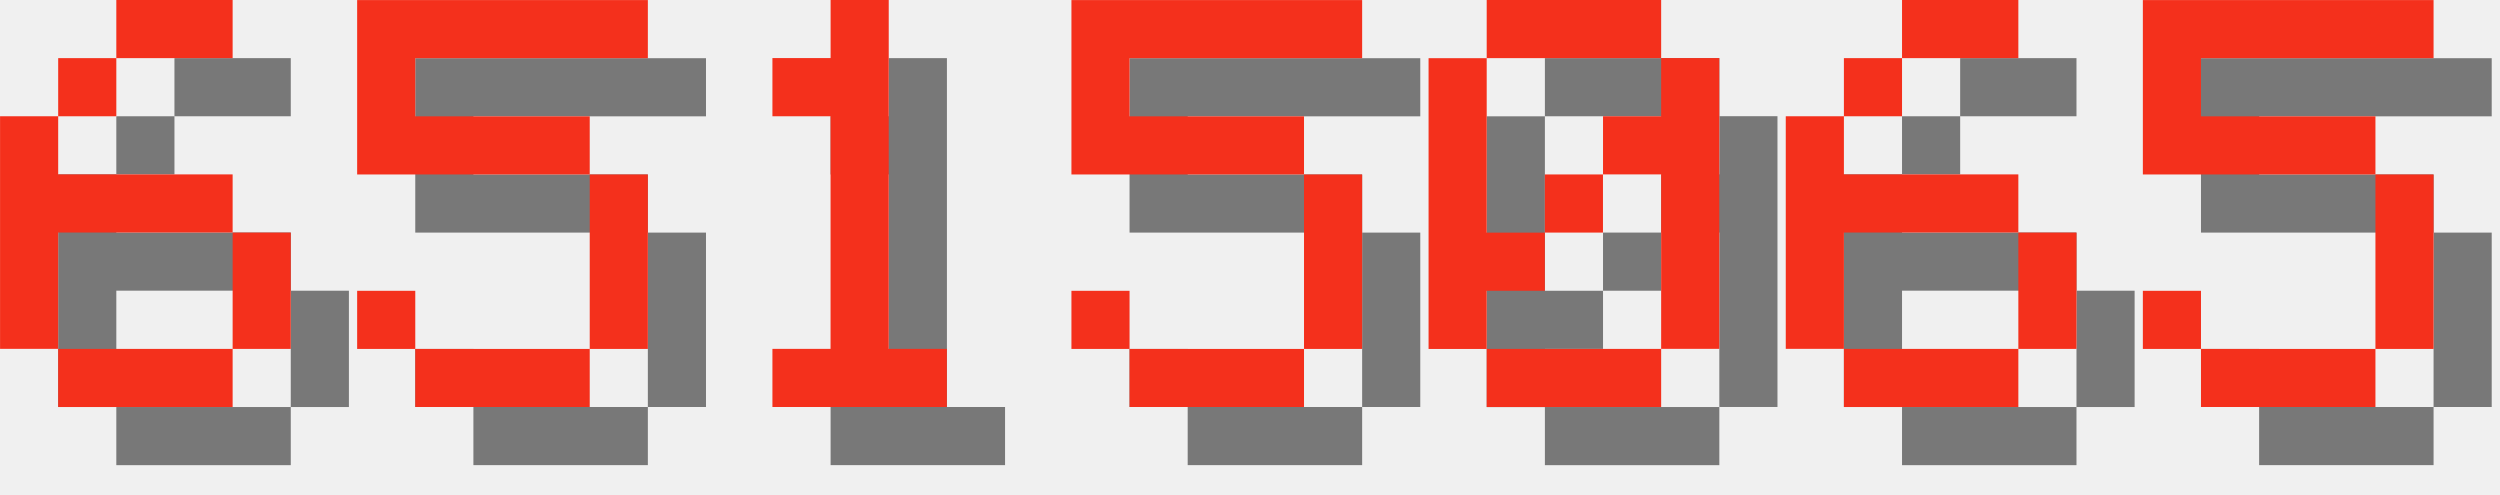
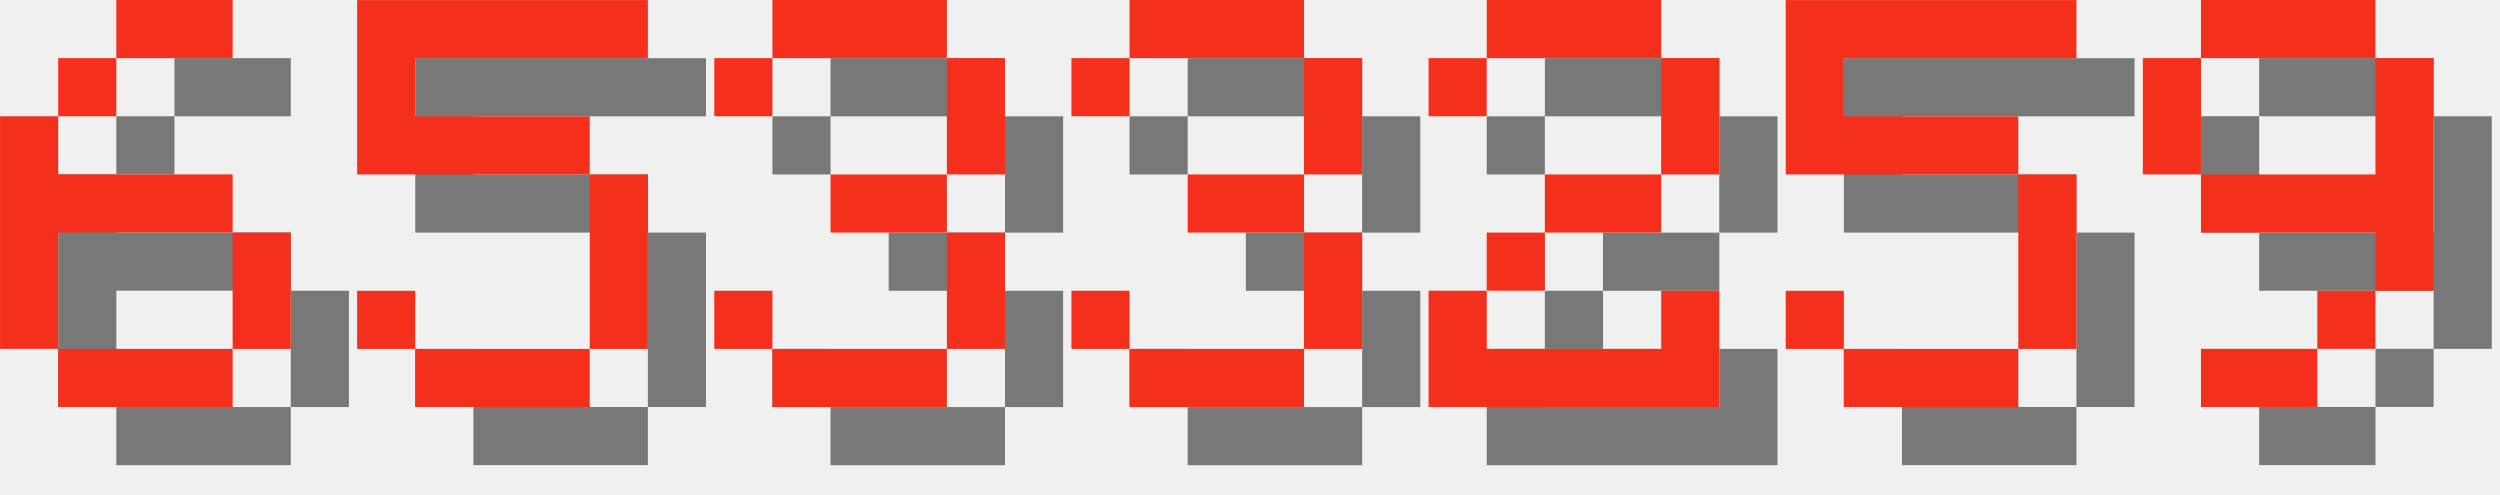
<svg xmlns="http://www.w3.org/2000/svg" version="1.1" width="182.0" height="36">
  <style>
        .text-foreground {
            fill: #F4301C;
        }
        .text-shadow {
            fill: #000000;
            fill-opacity: 0.5;
        }
    </style>
  <g class="digit" id="digit_6" transform="translate(0.0, 0), scale(4)">
    <path id="digit_6_shadow" class="text-shadow" d="m3.175 1.058v1.058h2.117v-1.058h-2.117zm0 1.058h-1.058v1.058h1.058v-1.058zm-1.058 1.058h-1.058v4.233h1.058v-2.117h3.175v-1.058h-3.175v-1.058zm3.175 2.117v2.117h1.058v-2.117h-1.058zm0 2.117h-3.175v1.058h3.175v-1.058z" fill-opacity=".5" style="paint-order:stroke fill markers" />
    <path id="digit_6_fg" class="text-foreground" d="m2.117 0v1.058h2.117v-1.058h-2.117zm0 1.058h-1.058v1.058h1.058v-1.058zm-1.058 1.058h-1.058v4.233h1.058v-2.117h3.175v-1.058h-3.175v-1.058zm3.175 2.117v2.117h1.058v-2.117h-1.058zm0 2.117h-3.175v1.058h3.175v-1.058z" fill="#fff" style="paint-order:stroke fill markers" />
  </g>
  <g class="digit" id="digit_5" transform="translate(26.0, 0), scale(4)">
    <path id="digit_5_shadow" class="text-shadow" d="m1.058 1.058v3.175h4.233v3.175h-3.175v-1.058h-1.058v1.058h1.058v1.058h3.175v-1.058h1.058v-3.175h-1.058v-1.058h-3.175v-1.058h4.233v-1.058h-5.292z" fill-opacity=".5" style="paint-order:stroke fill markers" />
    <path id="digit_5_fg" class="text-foreground" d="m0 0v3.175h4.233v3.175h-3.175v-1.058h-1.058v1.058h1.058v1.058h3.175v-1.058h1.058v-3.175h-1.058v-1.058h-3.175v-1.058h4.233v-1.058h-5.292z" fill="#fff" style="paint-order:stroke fill markers" />
  </g>
-   <g class="digit" id="digit_1" transform="translate(52.0, 0), scale(4)">
-     <path id="digit_1_shadow" class="text-shadow" d="m2.117 2.117v1.058h1.058v4.233h-1.058v1.058h3.175v-1.058h-1.058v-6.35h-1.058v1.058h-1.058z" fill-opacity=".5" style="paint-order:stroke fill markers" />
-     <path id="digit_1_fg" class="text-foreground" d="m1.058 1.058v1.058h1.058v4.233h-1.058v1.058h3.175v-1.058h-1.058v-6.35h-1.058v1.058h-1.058z" fill="#fff" style="paint-order:stroke fill markers" />
+   <g class="digit" id="digit_3" transform="translate(52.0, 0), scale(4)">
+     <path id="digit_3_shadow" class="text-shadow" d="m1.058 2.117v1.058h1.058v-1.058h3.175v2.117h-2.117v1.058h2.117v2.117h-3.175v-1.058h-1.058v1.058h1.058v1.058h3.175v-1.058h1.058v-2.117h-1.058v-1.058h1.058v-2.117h-1.058v-1.058h-3.175v1.058h-1.058z" fill-opacity=".5" style="paint-order:stroke fill markers" />
+     <path id="digit_3_fg" class="text-foreground" d="m0 1.058v1.058h1.058v-1.058h3.175v2.117h-2.117v1.058h2.117v2.117h-3.175v-1.058h-1.058v1.058h1.058v1.058h3.175v-1.058h1.058v-2.117h-1.058v-1.058h1.058v-2.117h-1.058v-1.058h-3.175v1.058h-1.058z" fill="#fff" style="paint-order:stroke fill markers" />
  </g>
-   <g class="digit" id="digit_5" transform="translate(78.0, 0), scale(4)">
+   <g class="digit" id="digit_3" transform="translate(78.0, 0), scale(4)">
+     <path id="digit_3_shadow" class="text-shadow" d="m1.058 2.117v1.058h1.058v-1.058h3.175v2.117h-2.117v1.058h2.117v2.117h-3.175v-1.058h-1.058v1.058h1.058v1.058h3.175v-1.058h1.058v-2.117h-1.058v-1.058h1.058v-2.117h-1.058v-1.058h-3.175v1.058h-1.058z" fill-opacity=".5" style="paint-order:stroke fill markers" />
+     <path id="digit_3_fg" class="text-foreground" d="m0 1.058v1.058h1.058v-1.058h3.175v2.117h-2.117v1.058h2.117v2.117h-3.175v-1.058h-1.058v1.058h1.058v1.058h3.175v-1.058h1.058v-2.117h-1.058v-1.058h1.058v-2.117h-1.058v-1.058h-3.175v1.058h-1.058z" fill="#fff" style="paint-order:stroke fill markers" />
+   </g>
+   <g class="digit" id="digit_2" transform="translate(104.0, 0), scale(4)">
+     <path id="digit_2_shadow" class="text-shadow" d="m1.058 2.117v1.058h1.058v-1.058h3.175v2.117h-2.117v1.058h-1.058v1.058h-1.058v2.117h5.292v-2.117h-1.058v1.058h-3.175v-1.058h1.058v-1.058h2.117v-1.058h1.058v-2.117h-1.058v-1.058h-3.175v1.058h-1.058z" fill-opacity=".5" style="paint-order:stroke fill markers" />
+     <path id="digit_2_fg" class="text-foreground" d="m0 1.058v1.058h1.058v-1.058h3.175v2.117h-2.117v1.058h-1.058v1.058h-1.058v2.117h5.292v-2.117h-1.058v1.058h-3.175v-1.058h1.058v-1.058h2.117v-1.058h1.058v-2.117h-1.058v-1.058h-3.175v1.058h-1.058z" fill="#fff" style="paint-order:stroke fill markers" />
+   </g>
+   <g class="digit" id="digit_5" transform="translate(130.0, 0), scale(4)">
    <path id="digit_5_shadow" class="text-shadow" d="m1.058 1.058v3.175h4.233v3.175h-3.175v-1.058h-1.058v1.058h1.058v1.058h3.175v-1.058h1.058v-3.175h-1.058v-1.058h-3.175v-1.058h4.233v-1.058h-5.292z" fill-opacity=".5" style="paint-order:stroke fill markers" />
    <path id="digit_5_fg" class="text-foreground" d="m0 0v3.175h4.233v3.175h-3.175v-1.058h-1.058v1.058h1.058v1.058h3.175v-1.058h1.058v-3.175h-1.058v-1.058h-3.175v-1.058h4.233v-1.058h-5.292z" fill="#fff" style="paint-order:stroke fill markers" />
  </g>
-   <g class="digit" id="digit_0" transform="translate(104.0, 0), scale(4)">
-     <path id="digit_0_shadow" class="text-shadow" d="m2.117 1.058v1.058h3.175v-1.058h-3.175zm3.175 1.058v1.058h-1.058v1.058h1.058v3.175h1.058v-5.292h-1.058zm0 5.292h-3.175v1.058h3.175v-1.058zm-3.175 0v-1.058h1.058v-1.058h-1.058v-3.175h-1.058v5.292h1.058zm1.058-2.117h1.058v-1.058h-1.058v1.058z" fill-opacity=".5" style="paint-order:stroke fill markers" />
-     <path id="digit_0_fg" class="text-foreground" d="m1.058 0v1.058h3.175v-1.058h-3.175zm3.175 1.058v1.058h-1.058v1.058h1.058v3.175h1.058v-5.292h-1.058zm0 5.292h-3.175v1.058h3.175v-1.058zm-3.175 0v-1.058h1.058v-1.058h-1.058v-3.175h-1.058v5.292h1.058zm1.058-2.117h1.058v-1.058h-1.058v1.058z" fill="#fff" style="paint-order:stroke fill markers" />
-   </g>
-   <g class="digit" id="digit_6" transform="translate(130.0, 0), scale(4)">
-     <path id="digit_6_shadow" class="text-shadow" d="m3.175 1.058v1.058h2.117v-1.058h-2.117zm0 1.058h-1.058v1.058h1.058v-1.058zm-1.058 1.058h-1.058v4.233h1.058v-2.117h3.175v-1.058h-3.175v-1.058zm3.175 2.117v2.117h1.058v-2.117h-1.058zm0 2.117h-3.175v1.058h3.175v-1.058z" fill-opacity=".5" style="paint-order:stroke fill markers" />
-     <path id="digit_6_fg" class="text-foreground" d="m2.117 0v1.058h2.117v-1.058h-2.117zm0 1.058h-1.058v1.058h1.058v-1.058zm-1.058 1.058h-1.058v4.233h1.058v-2.117h3.175v-1.058h-3.175v-1.058zm3.175 2.117v2.117h1.058v-2.117h-1.058zm0 2.117h-3.175v1.058h3.175v-1.058z" fill="#fff" style="paint-order:stroke fill markers" />
-   </g>
-   <g class="digit" id="digit_5" transform="translate(156.0, 0), scale(4)">
-     <path id="digit_5_shadow" class="text-shadow" d="m1.058 1.058v3.175h4.233v3.175h-3.175v-1.058h-1.058v1.058h1.058v1.058h3.175v-1.058h1.058v-3.175h-1.058v-1.058h-3.175v-1.058h4.233v-1.058h-5.292z" fill-opacity=".5" style="paint-order:stroke fill markers" />
-     <path id="digit_5_fg" class="text-foreground" d="m0 0v3.175h4.233v3.175h-3.175v-1.058h-1.058v1.058h1.058v1.058h3.175v-1.058h1.058v-3.175h-1.058v-1.058h-3.175v-1.058h4.233v-1.058h-5.292z" fill="#fff" style="paint-order:stroke fill markers" />
+   <g class="digit" id="digit_9" transform="translate(156.0, 0), scale(4)">
+     <path id="digit_9_shadow" class="text-shadow" d="m2.117 1.058v1.058h3.175v-1.058h-3.175zm3.175 1.058v2.117h-3.175v1.058h3.175v1.058h1.058v-4.233h-1.058zm0 4.233h-1.058v1.058h1.058v-1.058zm-1.058 1.058h-2.117v1.058h2.117v-1.058zm-2.117-3.175v-2.117h-1.058v2.117h1.058z" fill-opacity=".5" style="paint-order:stroke fill markers" />
+     <path id="digit_9_fg" class="text-foreground" d="m1.058 0v1.058h3.175v-1.058h-3.175zm3.175 1.058v2.117h-3.175v1.058h3.175v1.058h1.058v-4.233h-1.058zm0 4.233h-1.058v1.058h1.058v-1.058zm-1.058 1.058h-2.117v1.058h2.117v-1.058zm-2.117-3.175v-2.117h-1.058v2.117h1.058z" fill="#fff" style="paint-order:stroke fill markers" />
  </g>
</svg>
